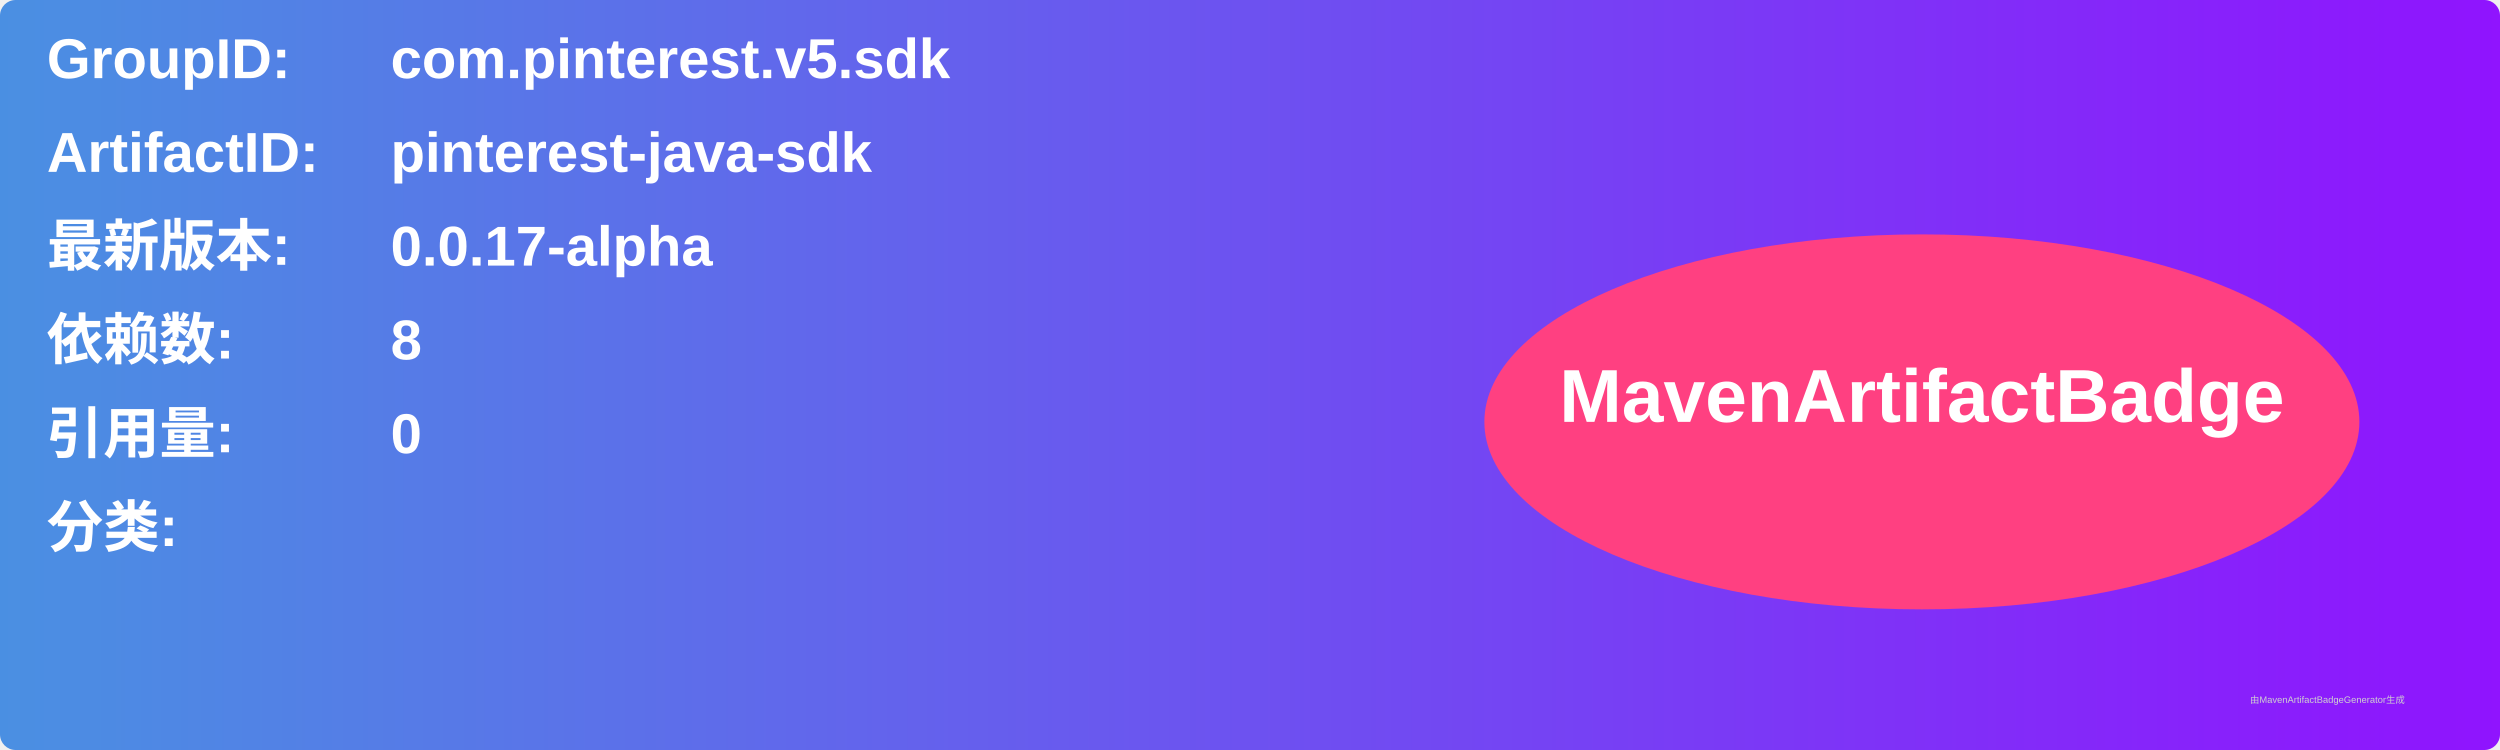
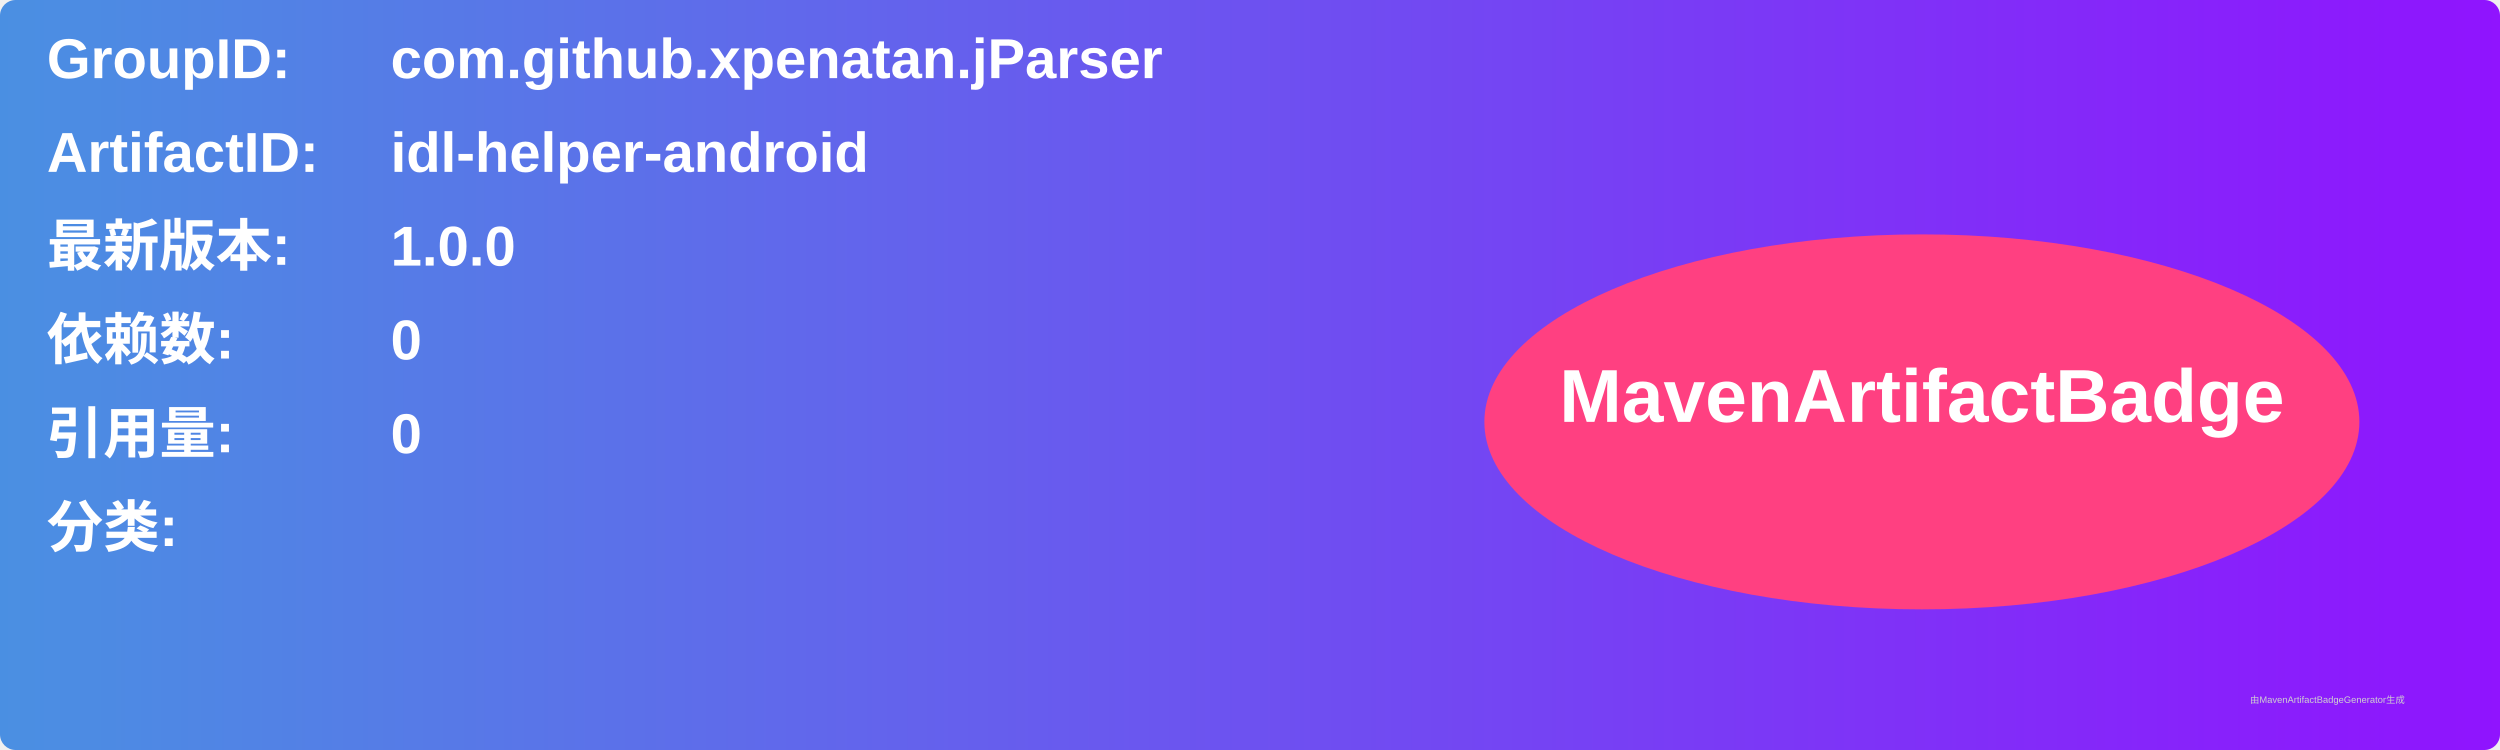
<svg xmlns="http://www.w3.org/2000/svg" width="800" height="240" viewBox="0 0 800 240">
  <linearGradient id="grad" x1="0%" y1="0%" x2="100%" y2="0%">
    <stop offset="0%" stop-color="#4a90e2" />
    <stop offset="100%" stop-color="#9013fe" />
  </linearGradient>
  <rect width="100%" height="100%" rx="5" ry="5" fill="url(#grad)" />
  <g transform="translate(15, 15)">
    <text x="0" y="10" font-family="Arial" font-size="18" fill="white" font-weight="bold" width="260">GroupID:</text>
-     <text x="110" y="10" font-family="Arial" font-size="18" fill="white" font-weight="bold" width="460">com.pinterest.v5.sdk</text>
+     <text x="110" y="10" font-family="Arial" font-size="18" fill="white" font-weight="bold" width="460">com.github.xpenatan.jParser</text>
    <text x="0" y="40" font-family="Arial" font-size="18" fill="white" font-weight="bold" width="260">ArtifactID:</text>
-     <text x="110" y="40" font-family="Arial" font-size="18" fill="white" font-weight="bold" width="460">pinterest-java-sdk</text>
+     <text x="110" y="40" font-family="Arial" font-size="18" fill="white" font-weight="bold" width="460">idl-helper-android</text>
    <text x="0" y="70" font-family="Arial" font-size="18" fill="white" font-weight="bold">最新版本:</text>
    <text x="110" y="70" font-family="Arial" font-size="18" fill="white" font-weight="bold">
-       <tspan font-weight="bold">0.0.17-alpha</tspan>
+       <tspan font-weight="bold">1.0.0</tspan>
    </text>
    <text x="0" y="100" font-family="Arial" font-size="18" fill="white" font-weight="bold">依赖数: </text>
    <text x="110" y="100" font-family="Arial" font-size="18" fill="white">
-       <tspan font-weight="bold">8</tspan>
+       <tspan font-weight="bold">0</tspan>
    </text>
    <text x="0" y="130" font-family="Arial" font-size="18" fill="white" font-weight="bold">引用量: </text>
    <text x="110" y="130" font-family="Arial" font-size="18" fill="white">
      <tspan font-weight="bold">0</tspan>
    </text>
    <text x="0" y="160" font-family="Arial" font-size="18" fill="white" font-weight="bold">分类:</text>
    <text x="10" y="190" font-family="Arial" font-size="10" fill="white">
      <tspan font-weight="bold" />
    </text>
    <ellipse cx="600" cy="120" rx="140" ry="60" fill="#ff4081" />
    <text x="600" y="120" text-anchor="middle" font-family="Arial" font-size="24" fill="white" font-weight="bold">MavenArtifactBadge</text>
  </g>
  <text x="720" y="225" font-family="Arial" font-size="3" fill="#d0d0d0">由MavenArtifactBadgeGenerator生成</text>
</svg>
